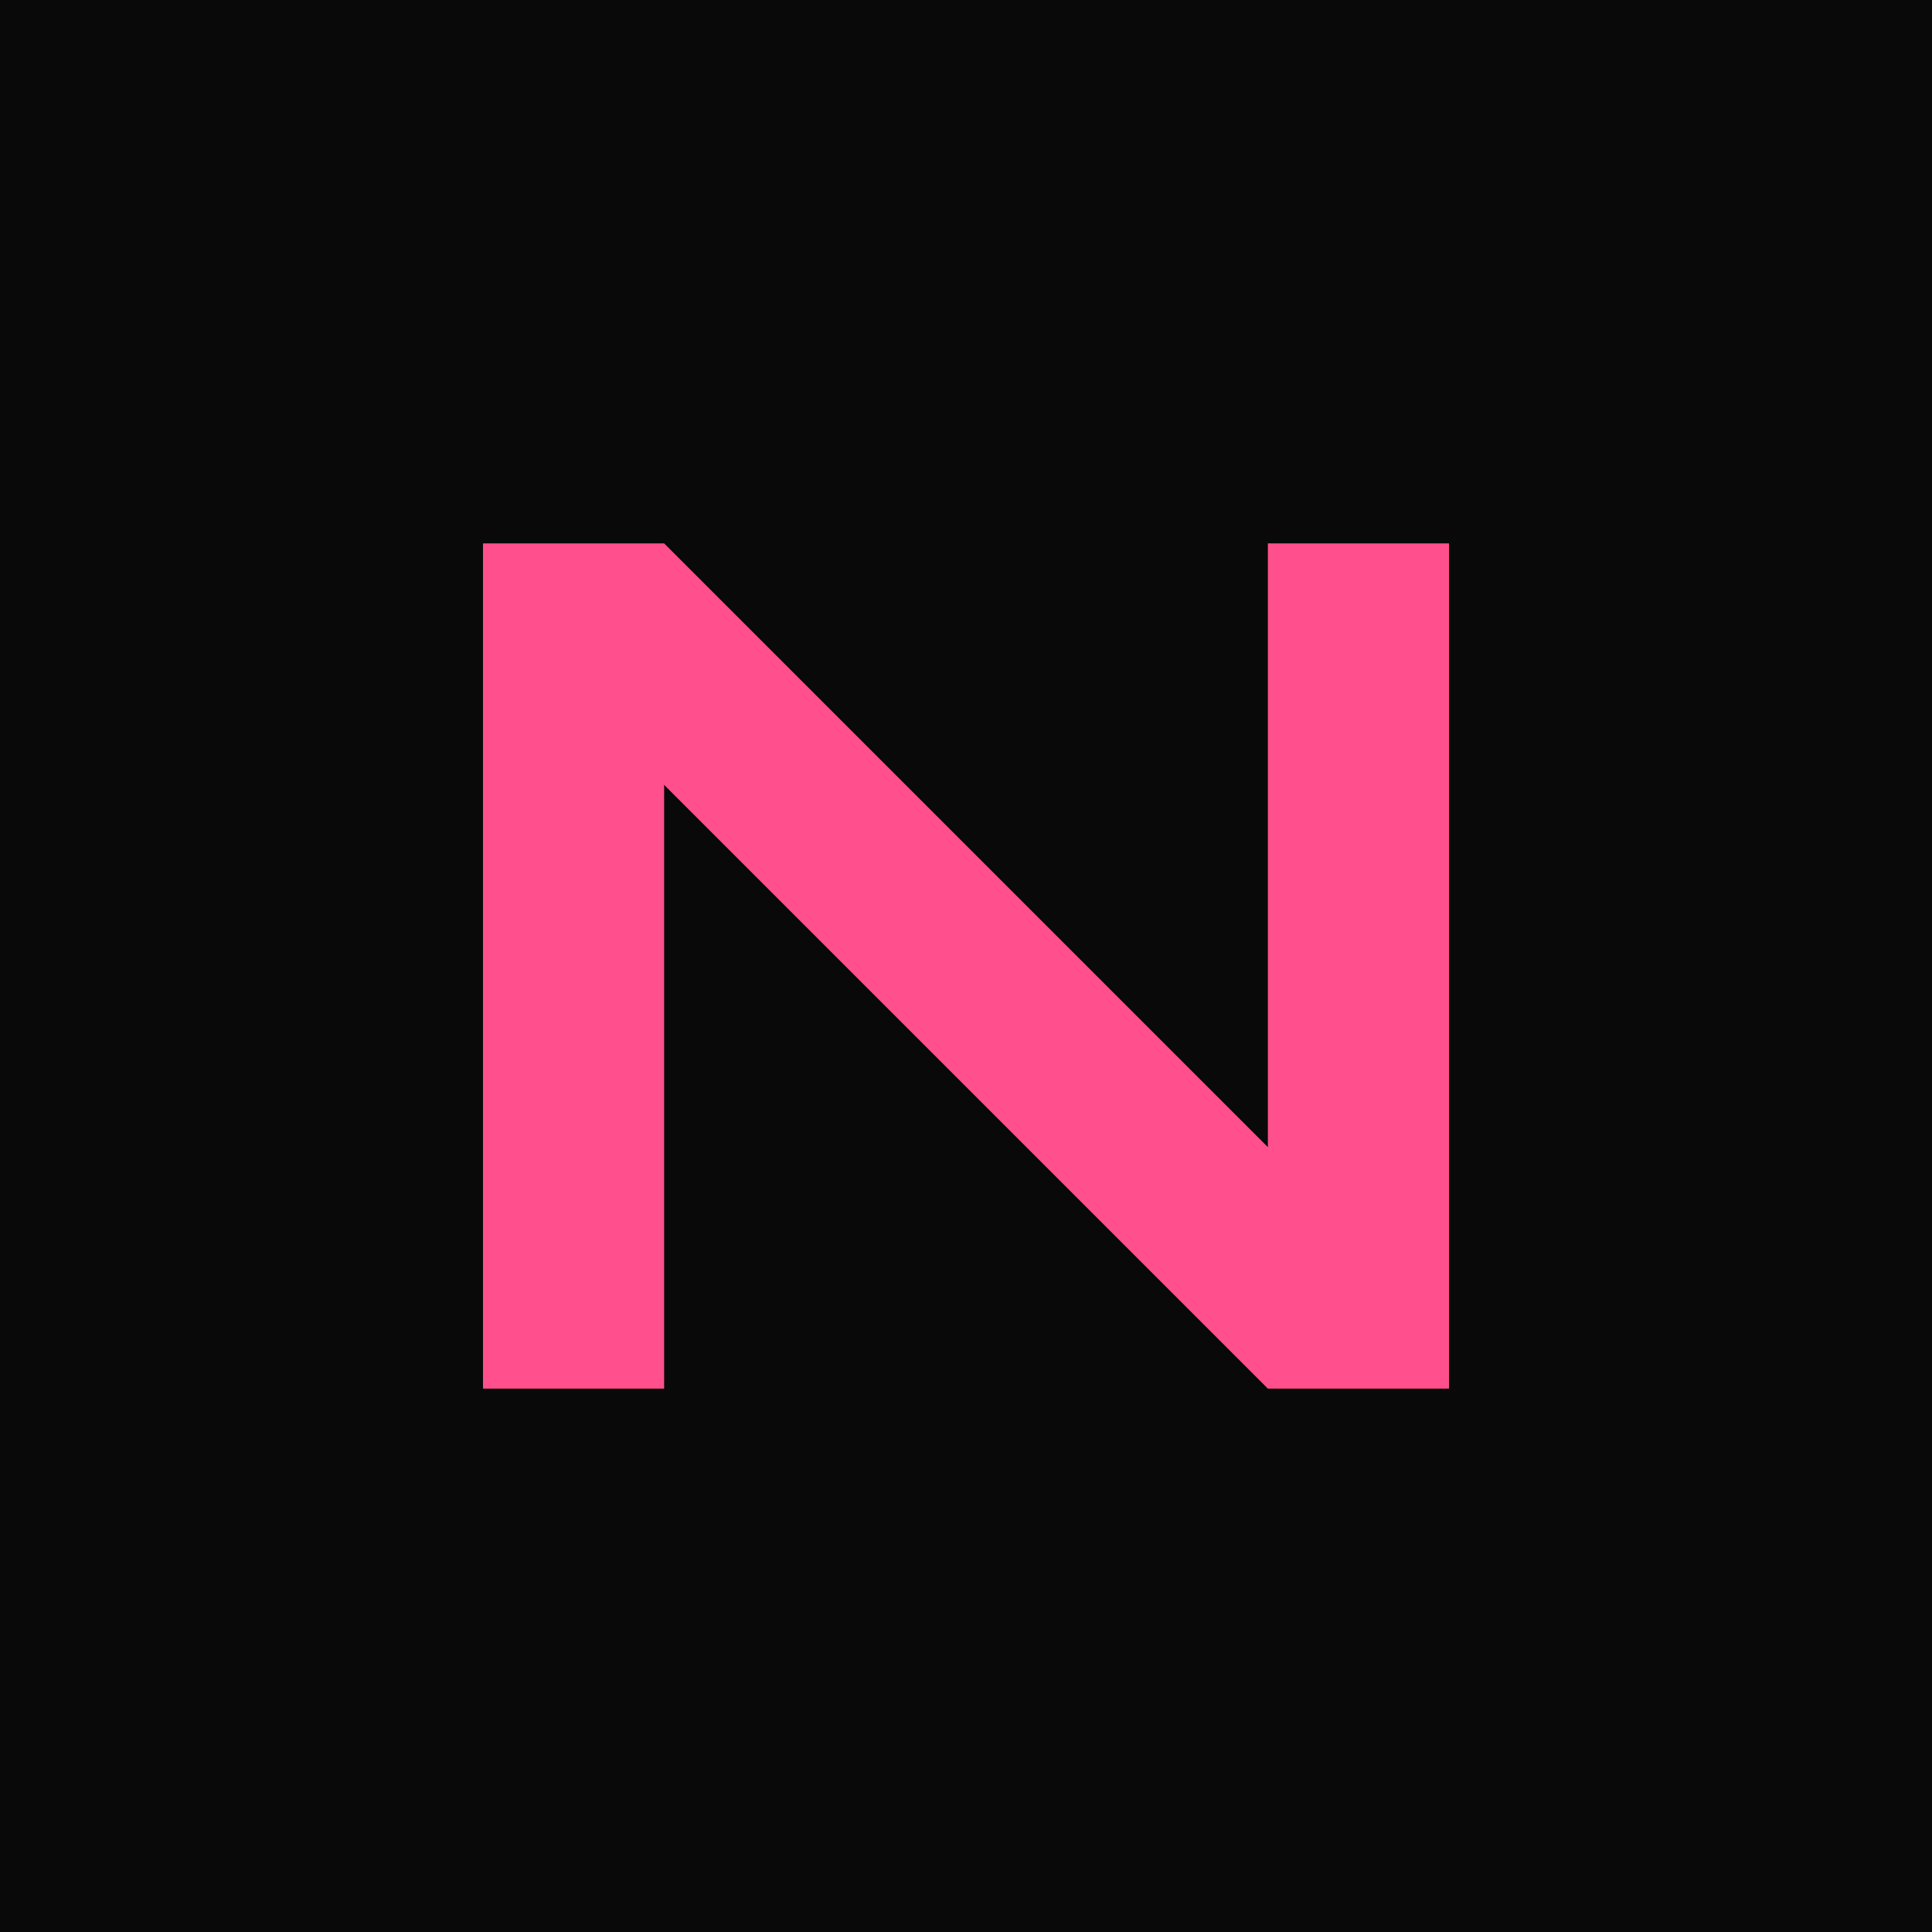
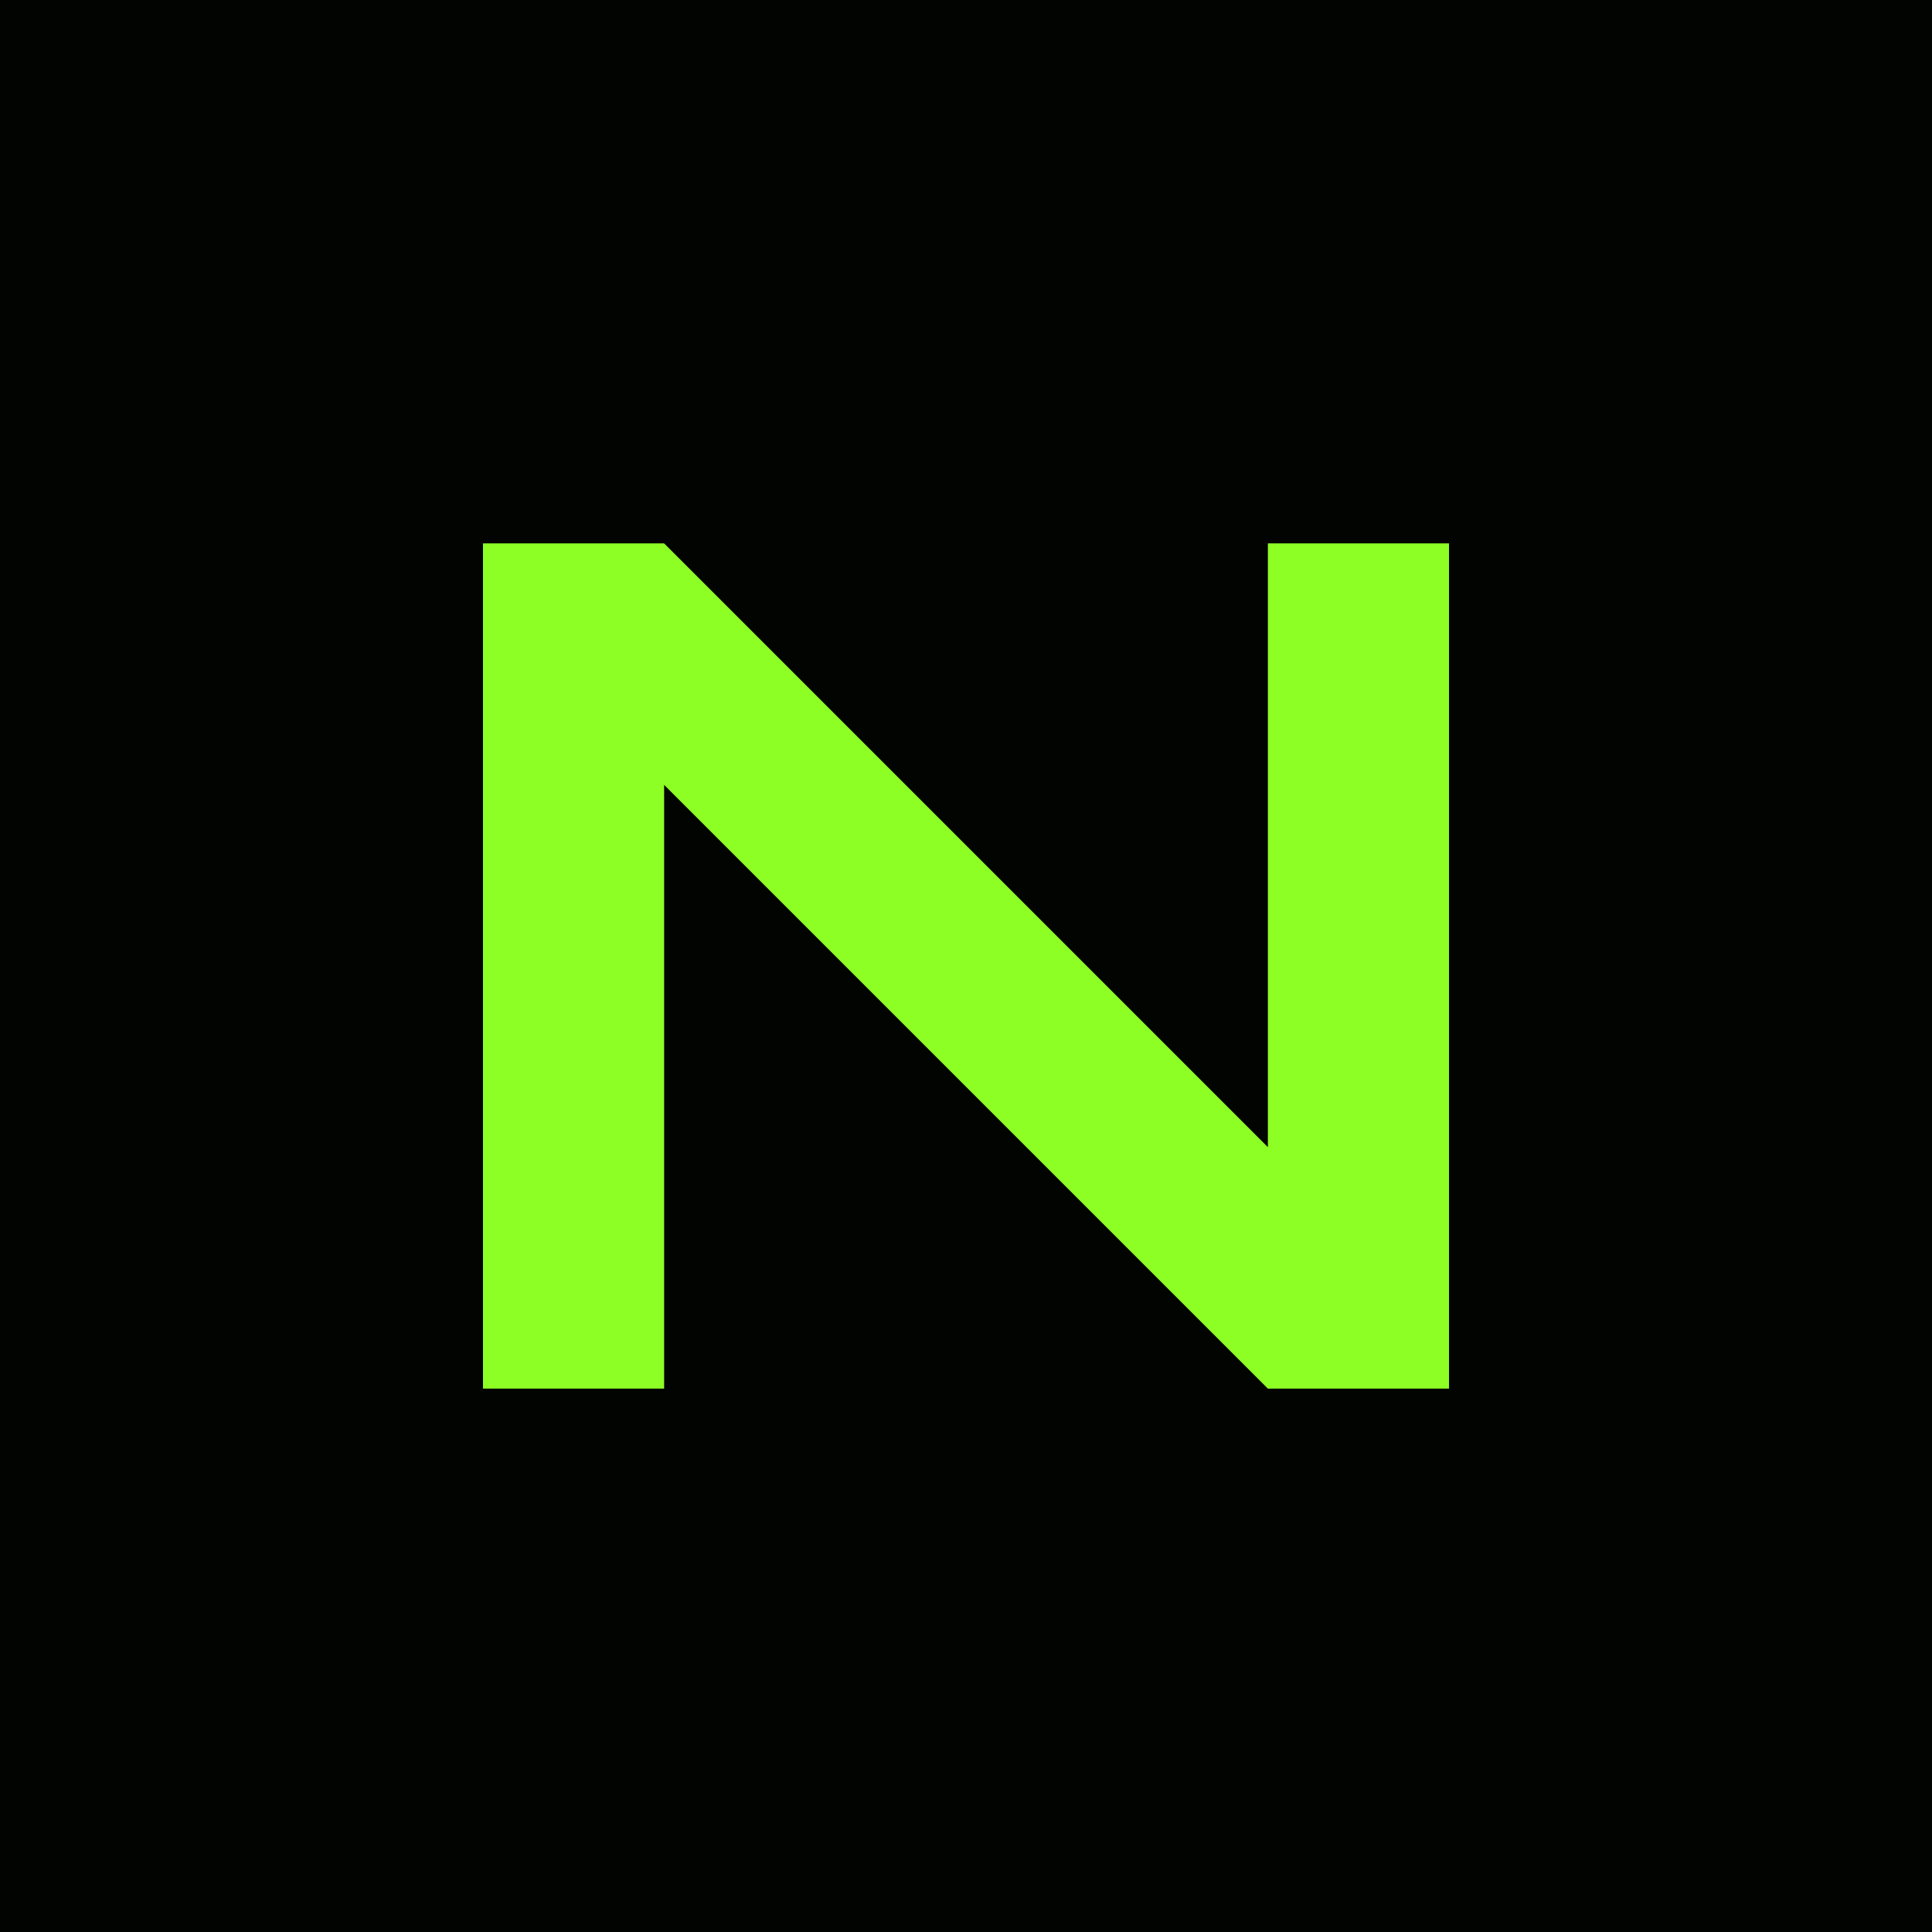
<svg xmlns="http://www.w3.org/2000/svg" viewBox="0 0 32 32">
-   <rect width="32" height="32" fill="#090909" />
-   <path d="M8 23V9h3l10 10V9h3v14h-3L11 13v10H8Z" fill="#ff4f8c" />
+   <rect width="32" height="32" fill="#020402" />
+   <path d="M8 23V9h3l10 10V9h3v14h-3L11 13v10H8Z" fill="#8dff24" />
</svg>
